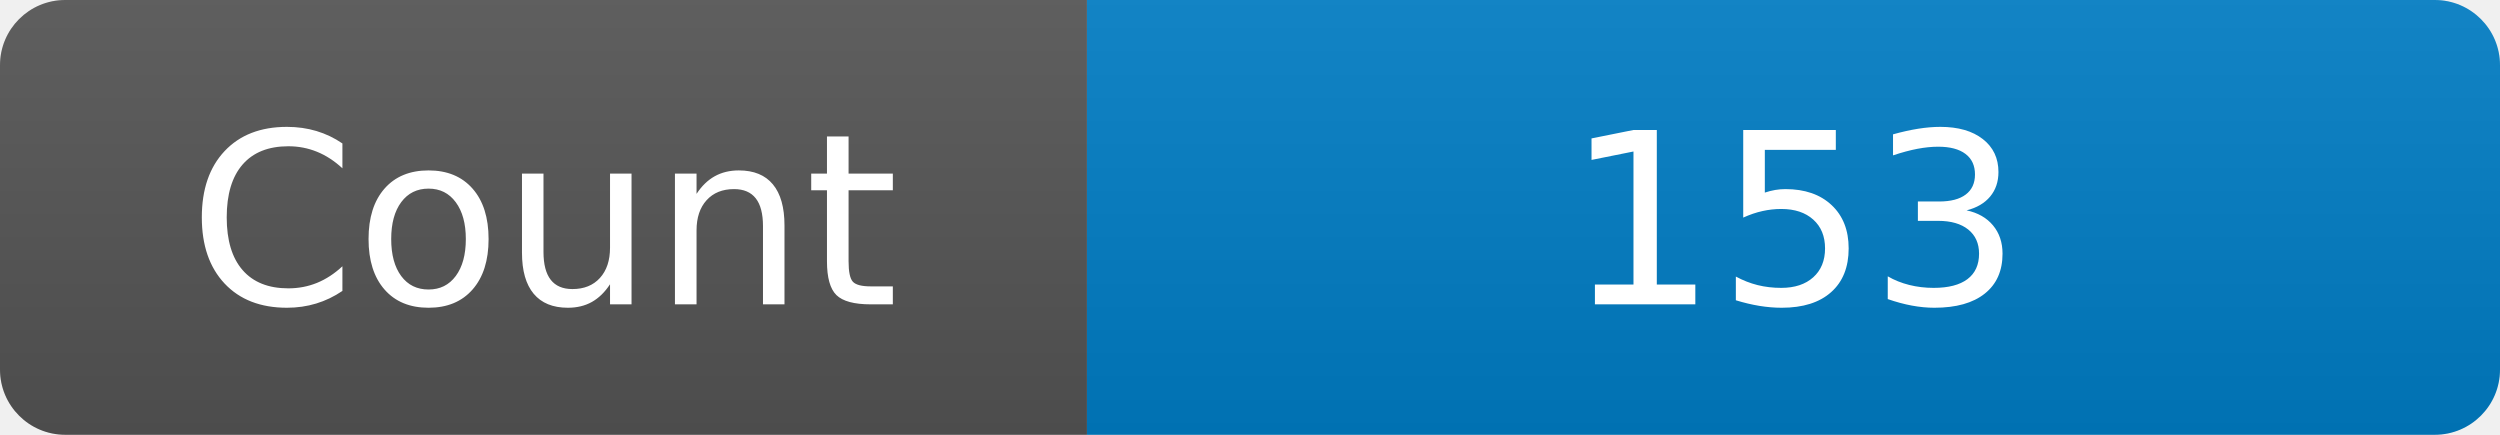
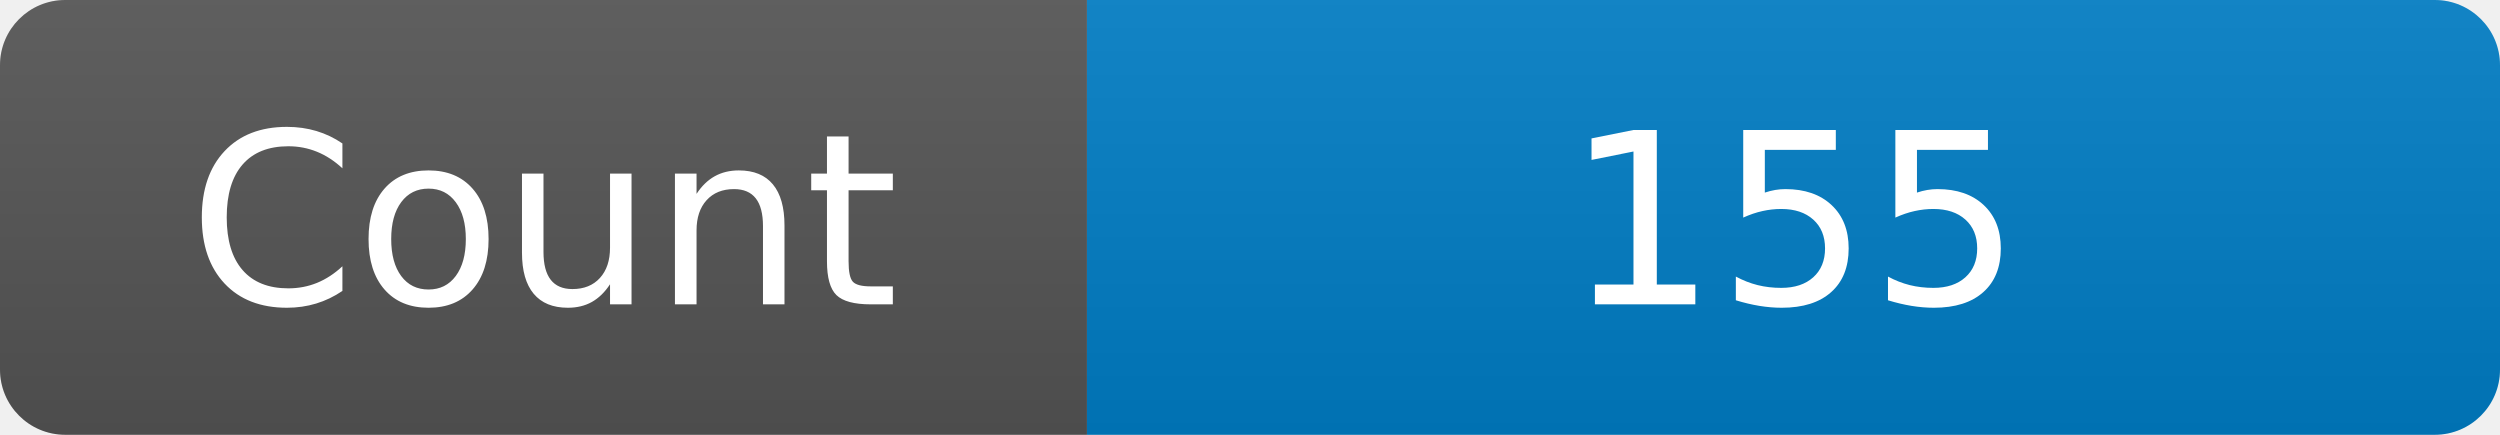
<svg xmlns="http://www.w3.org/2000/svg" width="115" height="20" role="img" aria-label="Maintained?: yes">
  <linearGradient id="s" x2="0" y2="100%">
    <stop offset="0" stop-color="#bbb" stop-opacity=".1" />
    <stop offset="1" stop-opacity=".1" />
  </linearGradient>
  <clipPath id="r">
    <rect width="115" height="20" rx="3" fill="#fff" />
  </clipPath>
  <g clip-path="url(#r)">
    <rect width="50" height="20" fill="#555" />
    <rect x="50" width="160" height="20" fill="#007ec6" />
    <rect width="115" height="20" fill="url(#s)" />
  </g>
  <g fill="#fff" text-anchor="middle" font-family="Verdana,Geneva,DejaVu Sans,sans-serif" font-size="110">
    <text x="250" y="140" transform="scale(.1)" fill="#fff">Count</text>
-     <text x="825" y="140" transform="scale(.1)" fill="#fff">153</text>
+     <text x="825" y="140" transform="scale(.1)" fill="#fff">155</text>
  </g>
</svg>
